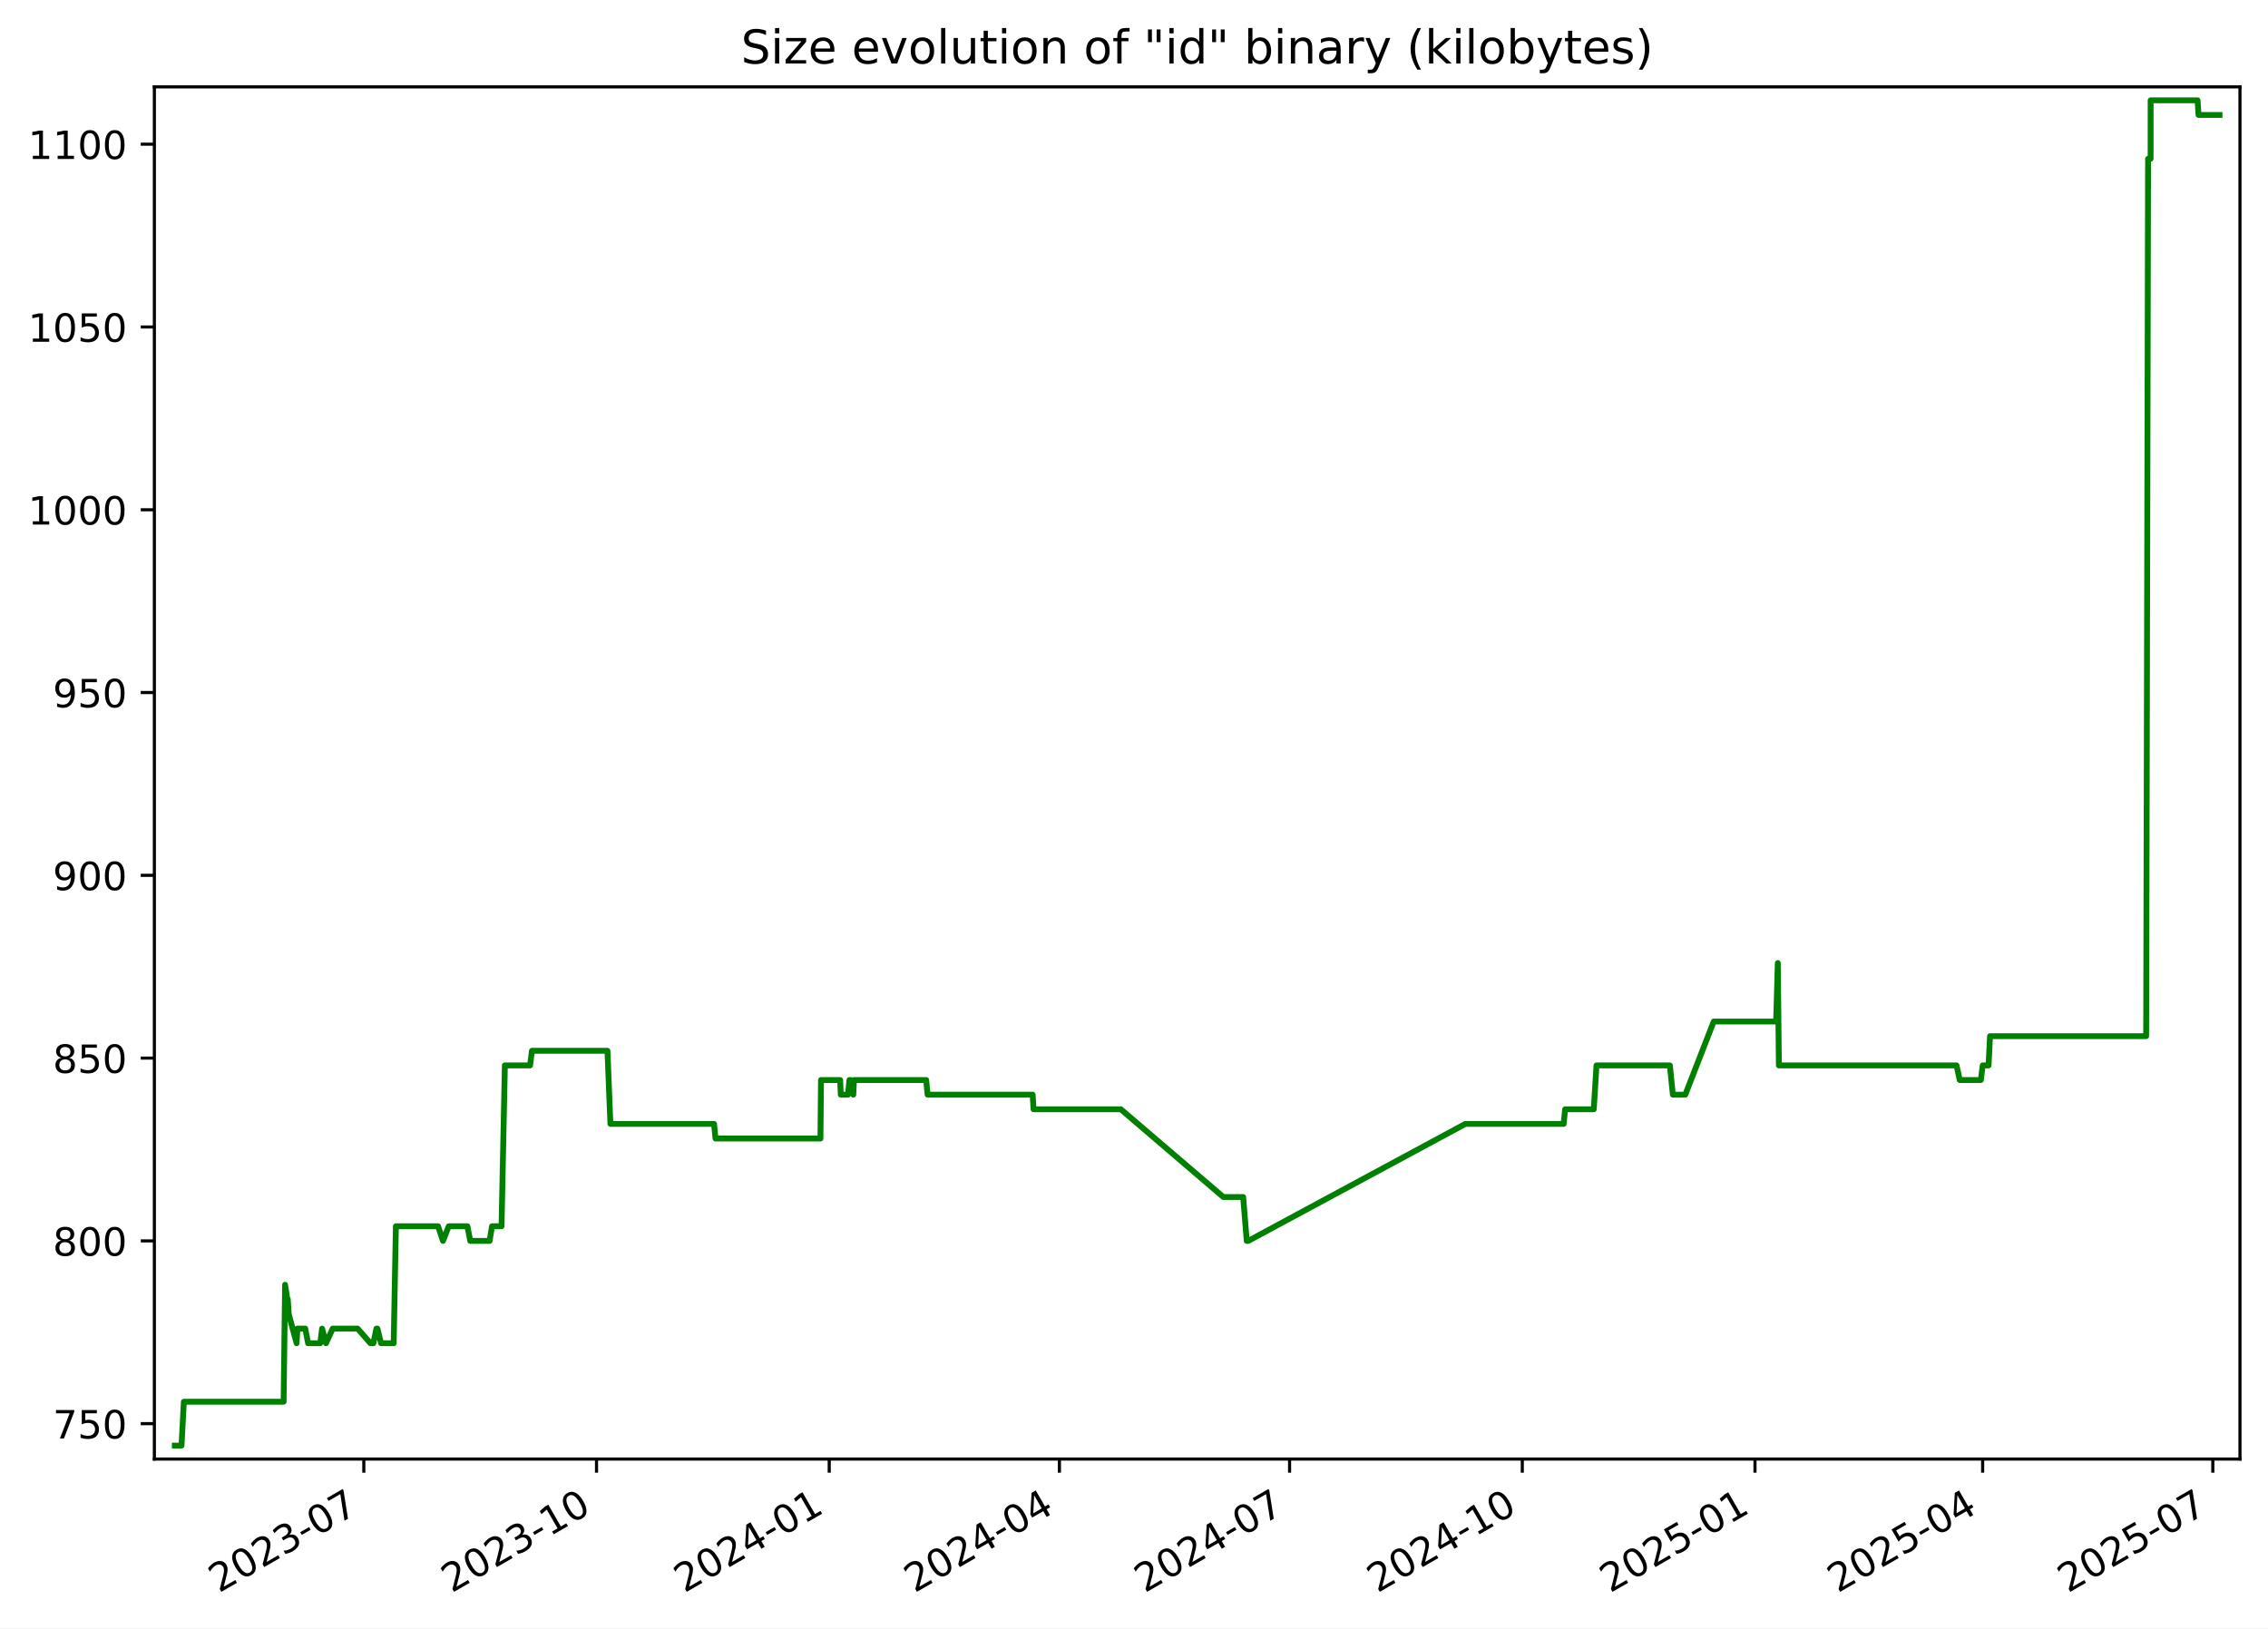
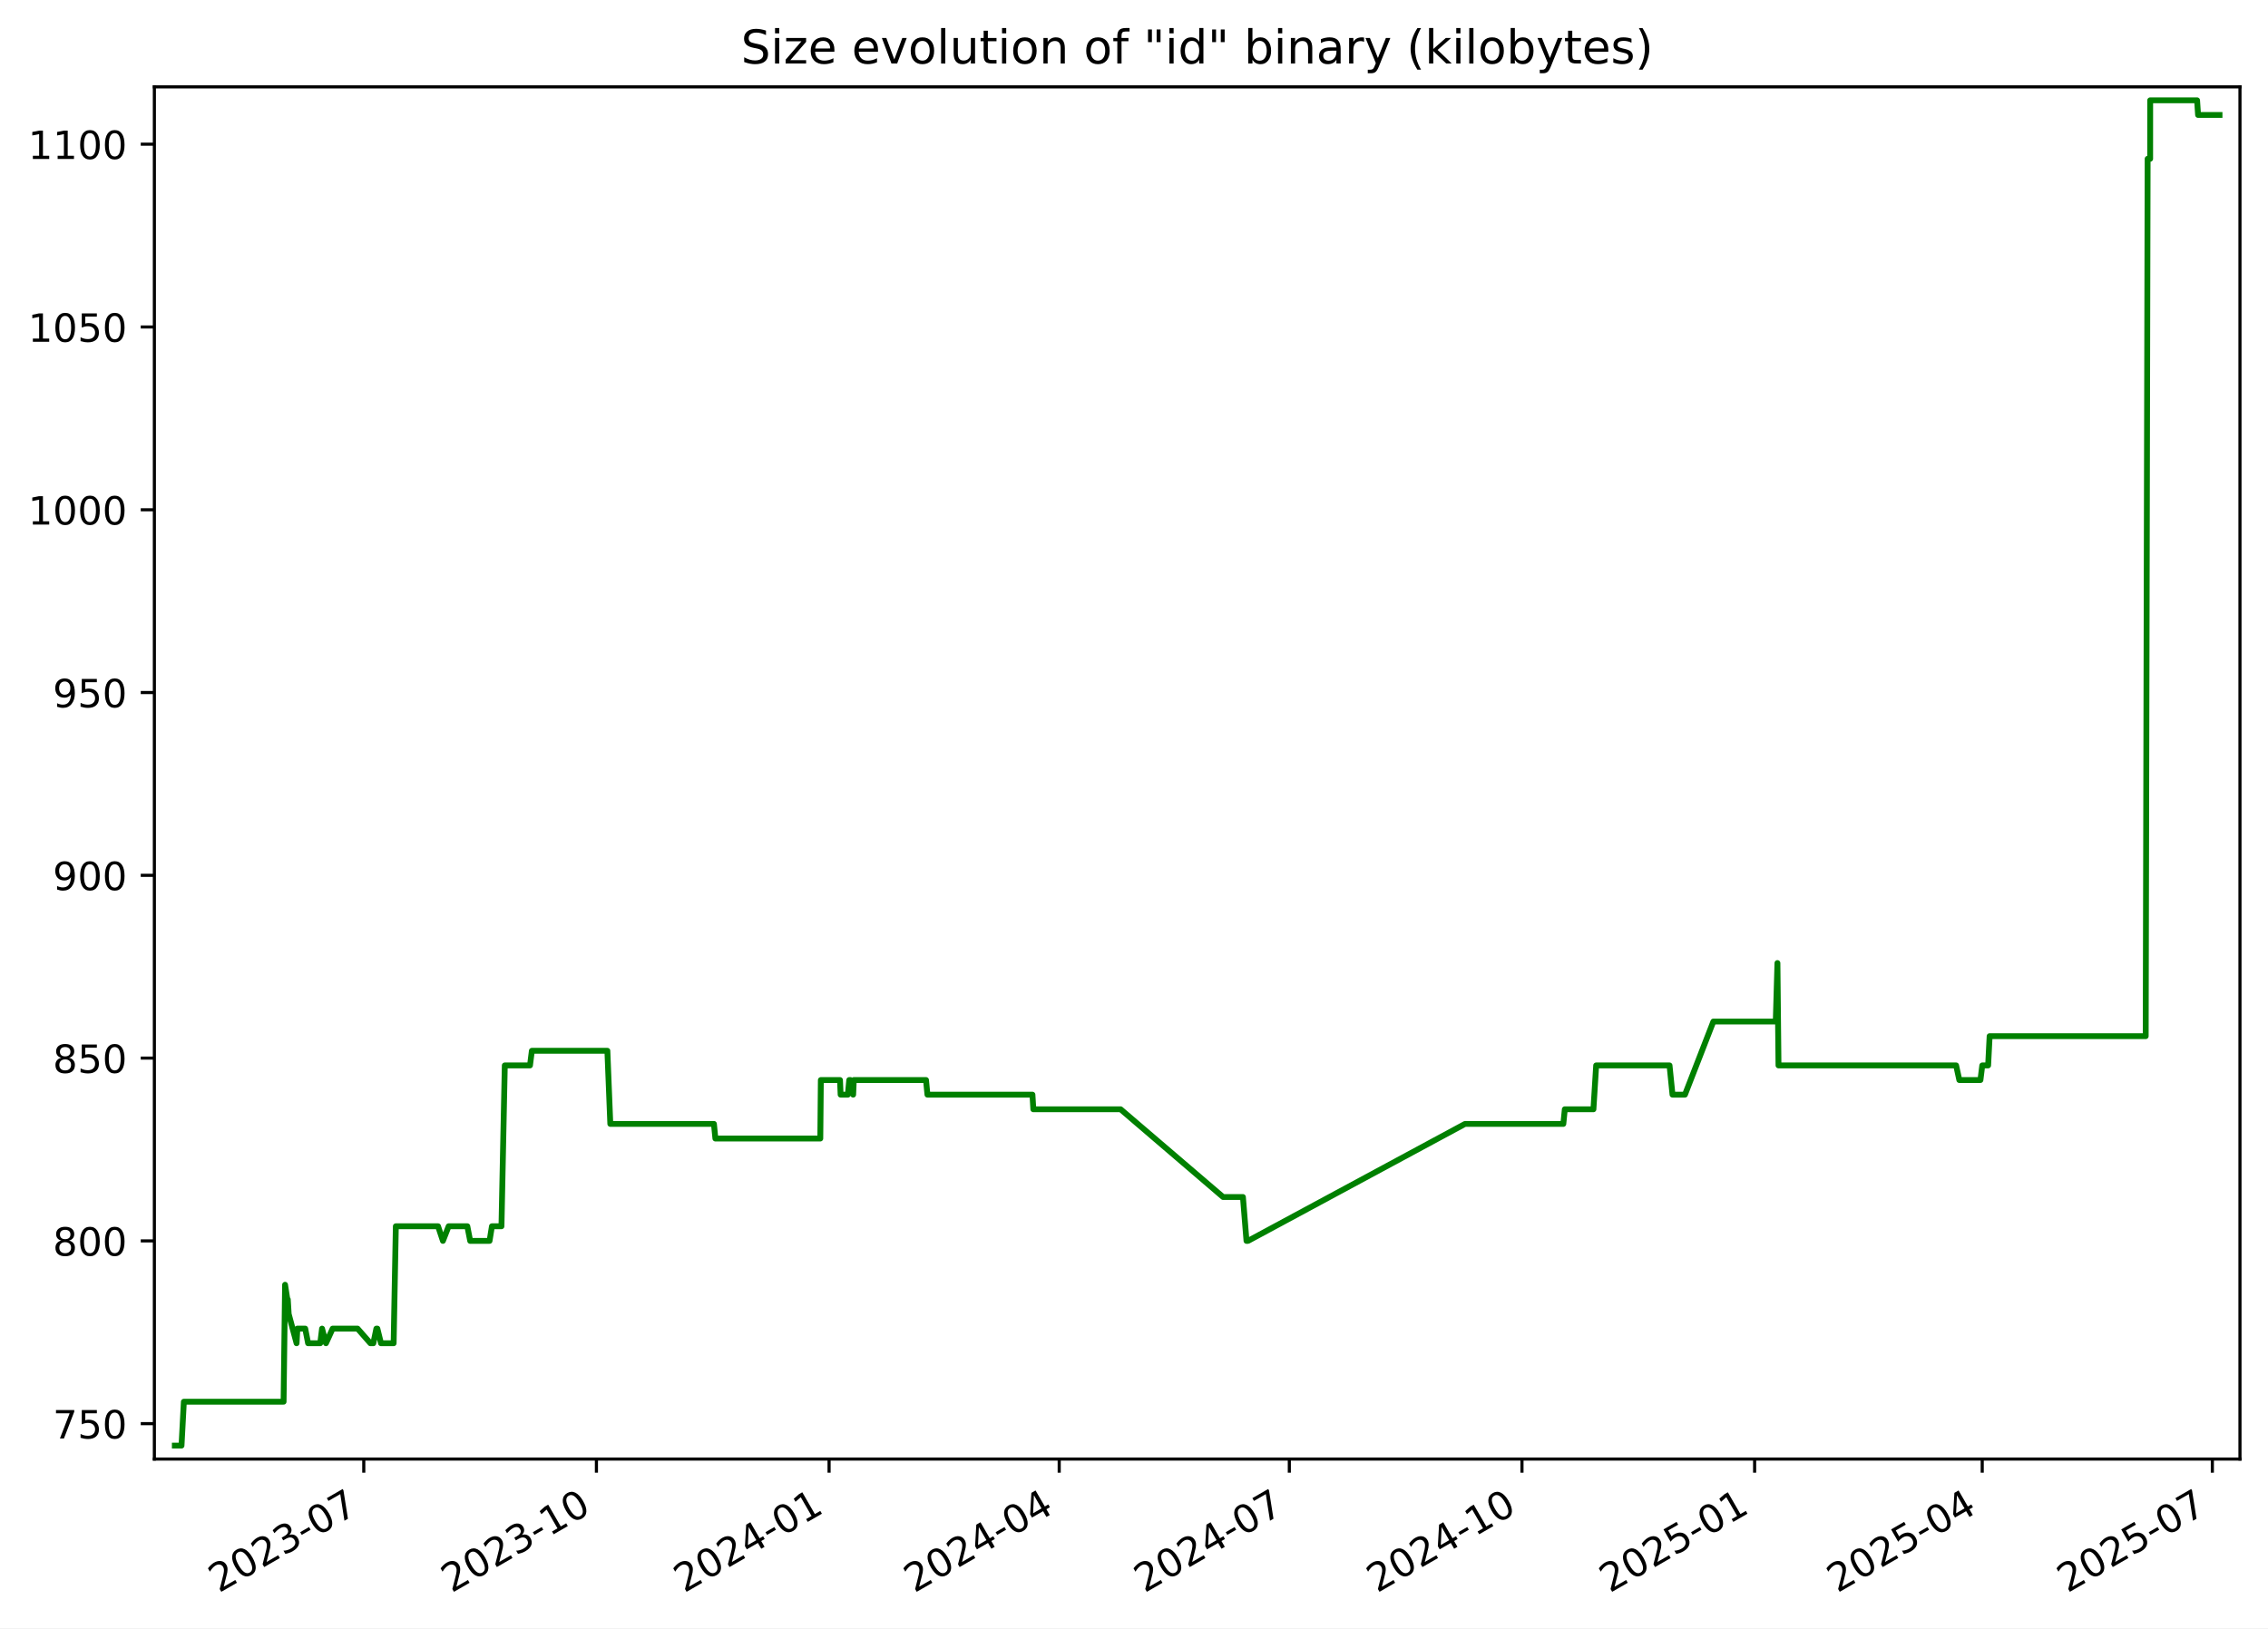
<svg xmlns="http://www.w3.org/2000/svg" xmlns:xlink="http://www.w3.org/1999/xlink" width="582.53pt" height="418.303pt" viewBox="0 0 582.53 418.303" version="1.1">
  <defs>
    <style type="text/css">*{stroke-linejoin: round; stroke-linecap: butt}</style>
  </defs>
  <g id="figure_1">
    <g id="patch_1">
      <path d="M -0 418.303  L 582.53 418.303  L 582.53 0  L -0 0  z " style="fill: #ffffff" />
    </g>
    <g id="axes_1">
      <g id="patch_2">
        <path d="M 39.65 374.83  L 575.33 374.83  L 575.33 22.318  L 39.65 22.318  z " style="fill: #ffffff" />
      </g>
      <g id="matplotlib.axis_1">
        <g id="xtick_1">
          <g id="line2d_1">
            <defs>
-               <path id="m0caf6ccec6" d="M 0 0  L 0 3.5  " style="stroke: #000000; stroke-width: 0.8" />
+               <path id="m35e62bd60e" d="M 0 0  L 0 3.5  " style="stroke: #000000; stroke-width: 0.8" />
            </defs>
            <g>
-               <use xlink:href="#m0caf6ccec6" x="93.446" y="374.83" style="stroke: #000000; stroke-width: 0.8" />
+               <use xlink:href="#m35e62bd60e" x="93.434" y="374.83" style="stroke: #000000; stroke-width: 0.8" />
            </g>
          </g>
          <g id="text_1">
-             <g transform="translate(56.22074 409.302) rotate(-30) scale(0.1 -0.1)">
+             <g transform="translate(56.20951 409.302) rotate(-30) scale(0.1 -0.1)">
              <defs>
                <path id="DejaVuSans-32" d="M 1228 531  L 3431 531  L 3431 0  L 469 0  L 469 531  Q 828 903 1448 1529  Q 2069 2156 2228 2338  Q 2531 2678 2651 2914  Q 2772 3150 2772 3378  Q 2772 3750 2511 3984  Q 2250 4219 1831 4219  Q 1534 4219 1204 4116  Q 875 4013 500 3803  L 500 4441  Q 881 4594 1212 4672  Q 1544 4750 1819 4750  Q 2544 4750 2975 4387  Q 3406 4025 3406 3419  Q 3406 3131 3298 2873  Q 3191 2616 2906 2266  Q 2828 2175 2409 1742  Q 1991 1309 1228 531  z " transform="scale(0.015625)" />
                <path id="DejaVuSans-30" d="M 2034 4250  Q 1547 4250 1301 3770  Q 1056 3291 1056 2328  Q 1056 1369 1301 889  Q 1547 409 2034 409  Q 2525 409 2770 889  Q 3016 1369 3016 2328  Q 3016 3291 2770 3770  Q 2525 4250 2034 4250  z M 2034 4750  Q 2819 4750 3233 4129  Q 3647 3509 3647 2328  Q 3647 1150 3233 529  Q 2819 -91 2034 -91  Q 1250 -91 836 529  Q 422 1150 422 2328  Q 422 3509 836 4129  Q 1250 4750 2034 4750  z " transform="scale(0.015625)" />
                <path id="DejaVuSans-33" d="M 2597 2516  Q 3050 2419 3304 2112  Q 3559 1806 3559 1356  Q 3559 666 3084 287  Q 2609 -91 1734 -91  Q 1441 -91 1130 -33  Q 819 25 488 141  L 488 750  Q 750 597 1062 519  Q 1375 441 1716 441  Q 2309 441 2620 675  Q 2931 909 2931 1356  Q 2931 1769 2642 2001  Q 2353 2234 1838 2234  L 1294 2234  L 1294 2753  L 1863 2753  Q 2328 2753 2575 2939  Q 2822 3125 2822 3475  Q 2822 3834 2567 4026  Q 2313 4219 1838 4219  Q 1578 4219 1281 4162  Q 984 4106 628 3988  L 628 4550  Q 988 4650 1302 4700  Q 1616 4750 1894 4750  Q 2613 4750 3031 4423  Q 3450 4097 3450 3541  Q 3450 3153 3228 2886  Q 3006 2619 2597 2516  z " transform="scale(0.015625)" />
                <path id="DejaVuSans-2d" d="M 313 2009  L 1997 2009  L 1997 1497  L 313 1497  L 313 2009  z " transform="scale(0.015625)" />
                <path id="DejaVuSans-37" d="M 525 4666  L 3525 4666  L 3525 4397  L 1831 0  L 1172 0  L 2766 4134  L 525 4134  L 525 4666  z " transform="scale(0.015625)" />
              </defs>
              <use xlink:href="#DejaVuSans-32" />
              <use xlink:href="#DejaVuSans-30" x="63.623" />
              <use xlink:href="#DejaVuSans-32" x="127.246" />
              <use xlink:href="#DejaVuSans-33" x="190.869" />
              <use xlink:href="#DejaVuSans-2d" x="254.492" />
              <use xlink:href="#DejaVuSans-30" x="290.576" />
              <use xlink:href="#DejaVuSans-37" x="354.199" />
            </g>
          </g>
        </g>
        <g id="xtick_2">
          <g id="line2d_2">
            <g>
-               <use xlink:href="#m0caf6ccec6" x="153.215" y="374.83" style="stroke: #000000; stroke-width: 0.8" />
+               <use xlink:href="#m35e62bd60e" x="153.19" y="374.83" style="stroke: #000000; stroke-width: 0.8" />
            </g>
          </g>
          <g id="text_2">
-             <g transform="translate(115.9905 409.302) rotate(-30) scale(0.1 -0.1)">
+             <g transform="translate(115.9654 409.302) rotate(-30) scale(0.1 -0.1)">
              <defs>
                <path id="DejaVuSans-31" d="M 794 531  L 1825 531  L 1825 4091  L 703 3866  L 703 4441  L 1819 4666  L 2450 4666  L 2450 531  L 3481 531  L 3481 0  L 794 0  L 794 531  z " transform="scale(0.015625)" />
              </defs>
              <use xlink:href="#DejaVuSans-32" />
              <use xlink:href="#DejaVuSans-30" x="63.623" />
              <use xlink:href="#DejaVuSans-32" x="127.246" />
              <use xlink:href="#DejaVuSans-33" x="190.869" />
              <use xlink:href="#DejaVuSans-2d" x="254.492" />
              <use xlink:href="#DejaVuSans-31" x="290.576" />
              <use xlink:href="#DejaVuSans-30" x="354.199" />
            </g>
          </g>
        </g>
        <g id="xtick_3">
          <g id="line2d_3">
            <g>
-               <use xlink:href="#m0caf6ccec6" x="212.985" y="374.83" style="stroke: #000000; stroke-width: 0.8" />
+               <use xlink:href="#m35e62bd60e" x="212.946" y="374.83" style="stroke: #000000; stroke-width: 0.8" />
            </g>
          </g>
          <g id="text_3">
-             <g transform="translate(175.7602 409.302) rotate(-30) scale(0.1 -0.1)">
+             <g transform="translate(175.7213 409.302) rotate(-30) scale(0.1 -0.1)">
              <defs>
                <path id="DejaVuSans-34" d="M 2419 4116  L 825 1625  L 2419 1625  L 2419 4116  z M 2253 4666  L 3047 4666  L 3047 1625  L 3713 1625  L 3713 1100  L 3047 1100  L 3047 0  L 2419 0  L 2419 1100  L 313 1100  L 313 1709  L 2253 4666  z " transform="scale(0.015625)" />
              </defs>
              <use xlink:href="#DejaVuSans-32" />
              <use xlink:href="#DejaVuSans-30" x="63.623" />
              <use xlink:href="#DejaVuSans-32" x="127.246" />
              <use xlink:href="#DejaVuSans-34" x="190.869" />
              <use xlink:href="#DejaVuSans-2d" x="254.492" />
              <use xlink:href="#DejaVuSans-30" x="290.576" />
              <use xlink:href="#DejaVuSans-31" x="354.199" />
            </g>
          </g>
        </g>
        <g id="xtick_4">
          <g id="line2d_4">
            <g>
-               <use xlink:href="#m0caf6ccec6" x="272.105" y="374.83" style="stroke: #000000; stroke-width: 0.8" />
+               <use xlink:href="#m35e62bd60e" x="272.053" y="374.83" style="stroke: #000000; stroke-width: 0.8" />
            </g>
          </g>
          <g id="text_4">
-             <g transform="translate(234.8803 409.302) rotate(-30) scale(0.1 -0.1)">
+             <g transform="translate(234.8277 409.302) rotate(-30) scale(0.1 -0.1)">
              <use xlink:href="#DejaVuSans-32" />
              <use xlink:href="#DejaVuSans-30" x="63.623" />
              <use xlink:href="#DejaVuSans-32" x="127.246" />
              <use xlink:href="#DejaVuSans-34" x="190.869" />
              <use xlink:href="#DejaVuSans-2d" x="254.492" />
              <use xlink:href="#DejaVuSans-30" x="290.576" />
              <use xlink:href="#DejaVuSans-34" x="354.199" />
            </g>
          </g>
        </g>
        <g id="xtick_5">
          <g id="line2d_5">
            <g>
-               <use xlink:href="#m0caf6ccec6" x="331.225" y="374.83" style="stroke: #000000; stroke-width: 0.8" />
+               <use xlink:href="#m35e62bd60e" x="331.159" y="374.83" style="stroke: #000000; stroke-width: 0.8" />
            </g>
          </g>
          <g id="text_5">
-             <g transform="translate(294.0003 409.302) rotate(-30) scale(0.1 -0.1)">
+             <g transform="translate(293.9341 409.302) rotate(-30) scale(0.1 -0.1)">
              <use xlink:href="#DejaVuSans-32" />
              <use xlink:href="#DejaVuSans-30" x="63.623" />
              <use xlink:href="#DejaVuSans-32" x="127.246" />
              <use xlink:href="#DejaVuSans-34" x="190.869" />
              <use xlink:href="#DejaVuSans-2d" x="254.492" />
              <use xlink:href="#DejaVuSans-30" x="290.576" />
              <use xlink:href="#DejaVuSans-37" x="354.199" />
            </g>
          </g>
        </g>
        <g id="xtick_6">
          <g id="line2d_6">
            <g>
-               <use xlink:href="#m0caf6ccec6" x="390.995" y="374.83" style="stroke: #000000; stroke-width: 0.8" />
+               <use xlink:href="#m35e62bd60e" x="390.915" y="374.83" style="stroke: #000000; stroke-width: 0.8" />
            </g>
          </g>
          <g id="text_6">
-             <g transform="translate(353.7701 409.302) rotate(-30) scale(0.1 -0.1)">
+             <g transform="translate(353.69 409.302) rotate(-30) scale(0.1 -0.1)">
              <use xlink:href="#DejaVuSans-32" />
              <use xlink:href="#DejaVuSans-30" x="63.623" />
              <use xlink:href="#DejaVuSans-32" x="127.246" />
              <use xlink:href="#DejaVuSans-34" x="190.869" />
              <use xlink:href="#DejaVuSans-2d" x="254.492" />
              <use xlink:href="#DejaVuSans-31" x="290.576" />
              <use xlink:href="#DejaVuSans-30" x="354.199" />
            </g>
          </g>
        </g>
        <g id="xtick_7">
          <g id="line2d_7">
            <g>
-               <use xlink:href="#m0caf6ccec6" x="450.765" y="374.83" style="stroke: #000000; stroke-width: 0.8" />
+               <use xlink:href="#m35e62bd60e" x="450.671" y="374.83" style="stroke: #000000; stroke-width: 0.8" />
            </g>
          </g>
          <g id="text_7">
-             <g transform="translate(413.5398 409.302) rotate(-30) scale(0.1 -0.1)">
+             <g transform="translate(413.4459 409.302) rotate(-30) scale(0.1 -0.1)">
              <defs>
                <path id="DejaVuSans-35" d="M 691 4666  L 3169 4666  L 3169 4134  L 1269 4134  L 1269 2991  Q 1406 3038 1543 3061  Q 1681 3084 1819 3084  Q 2600 3084 3056 2656  Q 3513 2228 3513 1497  Q 3513 744 3044 326  Q 2575 -91 1722 -91  Q 1428 -91 1123 -41  Q 819 9 494 109  L 494 744  Q 775 591 1075 516  Q 1375 441 1709 441  Q 2250 441 2565 725  Q 2881 1009 2881 1497  Q 2881 1984 2565 2268  Q 2250 2553 1709 2553  Q 1456 2553 1204 2497  Q 953 2441 691 2322  L 691 4666  z " transform="scale(0.015625)" />
              </defs>
              <use xlink:href="#DejaVuSans-32" />
              <use xlink:href="#DejaVuSans-30" x="63.623" />
              <use xlink:href="#DejaVuSans-32" x="127.246" />
              <use xlink:href="#DejaVuSans-35" x="190.869" />
              <use xlink:href="#DejaVuSans-2d" x="254.492" />
              <use xlink:href="#DejaVuSans-30" x="290.576" />
              <use xlink:href="#DejaVuSans-31" x="354.199" />
            </g>
          </g>
        </g>
        <g id="xtick_8">
          <g id="line2d_8">
            <g>
-               <use xlink:href="#m0caf6ccec6" x="509.235" y="374.83" style="stroke: #000000; stroke-width: 0.8" />
+               <use xlink:href="#m35e62bd60e" x="509.128" y="374.83" style="stroke: #000000; stroke-width: 0.8" />
            </g>
          </g>
          <g id="text_8">
-             <g transform="translate(472.0102 409.302) rotate(-30) scale(0.1 -0.1)">
+             <g transform="translate(471.9028 409.302) rotate(-30) scale(0.1 -0.1)">
              <use xlink:href="#DejaVuSans-32" />
              <use xlink:href="#DejaVuSans-30" x="63.623" />
              <use xlink:href="#DejaVuSans-32" x="127.246" />
              <use xlink:href="#DejaVuSans-35" x="190.869" />
              <use xlink:href="#DejaVuSans-2d" x="254.492" />
              <use xlink:href="#DejaVuSans-30" x="290.576" />
              <use xlink:href="#DejaVuSans-34" x="354.199" />
            </g>
          </g>
        </g>
        <g id="xtick_9">
          <g id="line2d_9">
            <g>
-               <use xlink:href="#m0caf6ccec6" x="568.355" y="374.83" style="stroke: #000000; stroke-width: 0.8" />
+               <use xlink:href="#m35e62bd60e" x="568.234" y="374.83" style="stroke: #000000; stroke-width: 0.8" />
            </g>
          </g>
          <g id="text_9">
-             <g transform="translate(531.1303 409.302) rotate(-30) scale(0.1 -0.1)">
+             <g transform="translate(531.0092 409.302) rotate(-30) scale(0.1 -0.1)">
              <use xlink:href="#DejaVuSans-32" />
              <use xlink:href="#DejaVuSans-30" x="63.623" />
              <use xlink:href="#DejaVuSans-32" x="127.246" />
              <use xlink:href="#DejaVuSans-35" x="190.869" />
              <use xlink:href="#DejaVuSans-2d" x="254.492" />
              <use xlink:href="#DejaVuSans-30" x="290.576" />
              <use xlink:href="#DejaVuSans-37" x="354.199" />
            </g>
          </g>
        </g>
      </g>
      <g id="matplotlib.axis_2">
        <g id="ytick_1">
          <g id="line2d_10">
            <defs>
-               <path id="m103aa89432" d="M 0 0  L -3.5 0  " style="stroke: #000000; stroke-width: 0.8" />
+               <path id="me99756be34" d="M 0 0  L -3.5 0  " style="stroke: #000000; stroke-width: 0.8" />
            </defs>
            <g>
-               <use xlink:href="#m103aa89432" x="39.65" y="365.739" style="stroke: #000000; stroke-width: 0.8" />
+               <use xlink:href="#me99756be34" x="39.65" y="365.739" style="stroke: #000000; stroke-width: 0.8" />
            </g>
          </g>
          <g id="text_10">
            <g transform="translate(13.5625 369.5386) scale(0.1 -0.1)">
              <use xlink:href="#DejaVuSans-37" />
              <use xlink:href="#DejaVuSans-35" x="63.623" />
              <use xlink:href="#DejaVuSans-30" x="127.246" />
            </g>
          </g>
        </g>
        <g id="ytick_2">
          <g id="line2d_11">
            <g>
-               <use xlink:href="#m103aa89432" x="39.65" y="318.783" style="stroke: #000000; stroke-width: 0.8" />
+               <use xlink:href="#me99756be34" x="39.65" y="318.783" style="stroke: #000000; stroke-width: 0.8" />
            </g>
          </g>
          <g id="text_11">
            <g transform="translate(13.5625 322.582) scale(0.1 -0.1)">
              <defs>
                <path id="DejaVuSans-38" d="M 2034 2216  Q 1584 2216 1326 1975  Q 1069 1734 1069 1313  Q 1069 891 1326 650  Q 1584 409 2034 409  Q 2484 409 2743 651  Q 3003 894 3003 1313  Q 3003 1734 2745 1975  Q 2488 2216 2034 2216  z M 1403 2484  Q 997 2584 770 2862  Q 544 3141 544 3541  Q 544 4100 942 4425  Q 1341 4750 2034 4750  Q 2731 4750 3128 4425  Q 3525 4100 3525 3541  Q 3525 3141 3298 2862  Q 3072 2584 2669 2484  Q 3125 2378 3379 2068  Q 3634 1759 3634 1313  Q 3634 634 3220 271  Q 2806 -91 2034 -91  Q 1263 -91 848 271  Q 434 634 434 1313  Q 434 1759 690 2068  Q 947 2378 1403 2484  z M 1172 3481  Q 1172 3119 1398 2916  Q 1625 2713 2034 2713  Q 2441 2713 2670 2916  Q 2900 3119 2900 3481  Q 2900 3844 2670 4047  Q 2441 4250 2034 4250  Q 1625 4250 1398 4047  Q 1172 3844 1172 3481  z " transform="scale(0.015625)" />
              </defs>
              <use xlink:href="#DejaVuSans-38" />
              <use xlink:href="#DejaVuSans-30" x="63.623" />
              <use xlink:href="#DejaVuSans-30" x="127.246" />
            </g>
          </g>
        </g>
        <g id="ytick_3">
          <g id="line2d_12">
            <g>
-               <use xlink:href="#m103aa89432" x="39.65" y="271.826" style="stroke: #000000; stroke-width: 0.8" />
+               <use xlink:href="#me99756be34" x="39.65" y="271.826" style="stroke: #000000; stroke-width: 0.8" />
            </g>
          </g>
          <g id="text_12">
            <g transform="translate(13.5625 275.6255) scale(0.1 -0.1)">
              <use xlink:href="#DejaVuSans-38" />
              <use xlink:href="#DejaVuSans-35" x="63.623" />
              <use xlink:href="#DejaVuSans-30" x="127.246" />
            </g>
          </g>
        </g>
        <g id="ytick_4">
          <g id="line2d_13">
            <g>
-               <use xlink:href="#m103aa89432" x="39.65" y="224.87" style="stroke: #000000; stroke-width: 0.8" />
+               <use xlink:href="#me99756be34" x="39.65" y="224.87" style="stroke: #000000; stroke-width: 0.8" />
            </g>
          </g>
          <g id="text_13">
            <g transform="translate(13.5625 228.669) scale(0.1 -0.1)">
              <defs>
                <path id="DejaVuSans-39" d="M 703 97  L 703 672  Q 941 559 1184 500  Q 1428 441 1663 441  Q 2288 441 2617 861  Q 2947 1281 2994 2138  Q 2813 1869 2534 1725  Q 2256 1581 1919 1581  Q 1219 1581 811 2004  Q 403 2428 403 3163  Q 403 3881 828 4315  Q 1253 4750 1959 4750  Q 2769 4750 3195 4129  Q 3622 3509 3622 2328  Q 3622 1225 3098 567  Q 2575 -91 1691 -91  Q 1453 -91 1209 -44  Q 966 3 703 97  z M 1959 2075  Q 2384 2075 2632 2365  Q 2881 2656 2881 3163  Q 2881 3666 2632 3958  Q 2384 4250 1959 4250  Q 1534 4250 1286 3958  Q 1038 3666 1038 3163  Q 1038 2656 1286 2365  Q 1534 2075 1959 2075  z " transform="scale(0.015625)" />
              </defs>
              <use xlink:href="#DejaVuSans-39" />
              <use xlink:href="#DejaVuSans-30" x="63.623" />
              <use xlink:href="#DejaVuSans-30" x="127.246" />
            </g>
          </g>
        </g>
        <g id="ytick_5">
          <g id="line2d_14">
            <g>
-               <use xlink:href="#m103aa89432" x="39.65" y="177.913" style="stroke: #000000; stroke-width: 0.8" />
+               <use xlink:href="#me99756be34" x="39.65" y="177.913" style="stroke: #000000; stroke-width: 0.8" />
            </g>
          </g>
          <g id="text_14">
            <g transform="translate(13.5625 181.7125) scale(0.1 -0.1)">
              <use xlink:href="#DejaVuSans-39" />
              <use xlink:href="#DejaVuSans-35" x="63.623" />
              <use xlink:href="#DejaVuSans-30" x="127.246" />
            </g>
          </g>
        </g>
        <g id="ytick_6">
          <g id="line2d_15">
            <g>
-               <use xlink:href="#m103aa89432" x="39.65" y="130.957" style="stroke: #000000; stroke-width: 0.8" />
+               <use xlink:href="#me99756be34" x="39.65" y="130.957" style="stroke: #000000; stroke-width: 0.8" />
            </g>
          </g>
          <g id="text_15">
            <g transform="translate(7.2 134.756) scale(0.1 -0.1)">
              <use xlink:href="#DejaVuSans-31" />
              <use xlink:href="#DejaVuSans-30" x="63.623" />
              <use xlink:href="#DejaVuSans-30" x="127.246" />
              <use xlink:href="#DejaVuSans-30" x="190.869" />
            </g>
          </g>
        </g>
        <g id="ytick_7">
          <g id="line2d_16">
            <g>
-               <use xlink:href="#m103aa89432" x="39.65" y="84" style="stroke: #000000; stroke-width: 0.8" />
+               <use xlink:href="#me99756be34" x="39.65" y="84" style="stroke: #000000; stroke-width: 0.8" />
            </g>
          </g>
          <g id="text_16">
            <g transform="translate(7.2 87.79943) scale(0.1 -0.1)">
              <use xlink:href="#DejaVuSans-31" />
              <use xlink:href="#DejaVuSans-30" x="63.623" />
              <use xlink:href="#DejaVuSans-35" x="127.246" />
              <use xlink:href="#DejaVuSans-30" x="190.869" />
            </g>
          </g>
        </g>
        <g id="ytick_8">
          <g id="line2d_17">
            <g>
-               <use xlink:href="#m103aa89432" x="39.65" y="37.044" style="stroke: #000000; stroke-width: 0.8" />
+               <use xlink:href="#me99756be34" x="39.65" y="37.044" style="stroke: #000000; stroke-width: 0.8" />
            </g>
          </g>
          <g id="text_17">
            <g transform="translate(7.2 40.84291) scale(0.1 -0.1)">
              <use xlink:href="#DejaVuSans-31" />
              <use xlink:href="#DejaVuSans-31" x="63.623" />
              <use xlink:href="#DejaVuSans-30" x="127.246" />
              <use xlink:href="#DejaVuSans-30" x="190.869" />
            </g>
          </g>
        </g>
      </g>
      <g id="line2d_18">
-         <path d="M 44.902 371.374  L 46.622 371.374  L 47.223 360.105  L 72.846 360.105  L 73.227 330.052  L 73.807 333.809  L 73.925 333.809  L 74.155 337.565  L 76.18 345.078  L 76.379 341.322  L 78.403 341.322  L 79.139 345.078  L 82.26 345.078  L 82.728 341.322  L 83.728 345.078  L 85.449 341.322  L 91.855 341.322  L 95.148 345.078  L 95.902 345.078  L 96.683 341.322  L 96.938 341.322  L 97.866 345.078  L 101.118 345.078  L 101.684 315.026  L 112.532 315.026  L 113.778 318.783  L 115.251 315.026  L 120.049 315.026  L 120.784 318.783  L 125.76 318.783  L 126.369 315.026  L 128.819 315.026  L 129.675 273.705  L 136.149 273.705  L 136.626 269.948  L 156.029 269.948  L 156.782 288.731  L 183.405 288.731  L 183.776 292.487  L 210.731 292.487  L 210.871 277.461  L 215.793 277.461  L 215.952 281.218  L 217.813 281.218  L 218.163 277.461  L 218.493 277.461  L 219.17 281.218  L 219.334 277.461  L 237.89 277.461  L 238.255 281.218  L 265.231 281.218  L 265.462 284.974  L 287.88 284.974  L 314.211 307.513  L 319.307 307.513  L 320.222 318.783  L 320.618 318.783  L 376.368 288.731  L 401.621 288.731  L 401.999 284.974  L 409.354 284.974  L 410.056 273.705  L 428.905 273.705  L 429.667 281.218  L 432.866 281.218  L 440.163 262.435  L 456.193 262.435  L 456.626 247.409  L 456.899 273.705  L 502.532 273.705  L 503.354 277.461  L 508.778 277.461  L 509.246 273.705  L 510.755 273.705  L 511.137 266.192  L 551.237 266.192  L 551.73 40.8  L 552.379 40.8  L 552.386 25.774  L 564.439 25.774  L 564.691 29.531  L 570.078 29.531  L 570.078 29.531  " clip-path="url(#p10f56520f1)" style="fill: none; stroke: #008000; stroke-width: 1.5; stroke-linecap: square" />
+         <path d="M 44.902 371.374  L 46.621 371.374  L 47.223 360.105  L 72.84 360.105  L 73.22 330.052  L 73.801 333.809  L 73.918 333.809  L 74.148 337.565  L 76.173 345.078  L 76.372 341.322  L 78.395 341.322  L 79.131 345.078  L 82.251 345.078  L 82.719 341.322  L 83.719 345.078  L 85.44 341.322  L 91.845 341.322  L 95.137 345.078  L 95.89 345.078  L 96.671 341.322  L 96.926 341.322  L 97.854 345.078  L 101.105 345.078  L 101.67 315.026  L 112.517 315.026  L 113.762 318.783  L 115.234 315.026  L 120.032 315.026  L 120.767 318.783  L 125.741 318.783  L 126.35 315.026  L 128.8 315.026  L 129.655 273.705  L 136.128 273.705  L 136.605 269.948  L 156.003 269.948  L 156.756 288.731  L 183.373 288.731  L 183.744 292.487  L 210.692 292.487  L 210.832 277.461  L 215.753 277.461  L 215.913 281.218  L 217.773 281.218  L 218.123 277.461  L 218.453 277.461  L 219.13 281.218  L 219.294 277.461  L 237.846 277.461  L 238.21 281.218  L 265.18 281.218  L 265.411 284.974  L 287.824 284.974  L 314.149 307.513  L 319.244 307.513  L 320.159 318.783  L 320.554 318.783  L 376.291 288.731  L 401.539 288.731  L 401.917 284.974  L 409.269 284.974  L 409.972 273.705  L 428.816 273.705  L 429.578 281.218  L 432.776 281.218  L 440.072 262.435  L 456.098 262.435  L 456.531 247.409  L 456.803 273.705  L 502.427 273.705  L 503.248 277.461  L 508.67 277.461  L 509.139 273.705  L 510.647 273.705  L 511.029 266.192  L 551.12 266.192  L 551.613 40.8  L 552.262 40.8  L 552.269 25.774  L 564.319 25.774  L 564.57 29.531  L 570.078 29.531  L 570.078 29.531  " clip-path="url(#peb5f8cda05)" style="fill: none; stroke: #008000; stroke-width: 1.5; stroke-linecap: square" />
      </g>
      <g id="patch_3">
        <path d="M 39.65 374.83  L 39.65 22.318  " style="fill: none; stroke: #000000; stroke-width: 0.8; stroke-linejoin: miter; stroke-linecap: square" />
      </g>
      <g id="patch_4">
        <path d="M 575.33 374.83  L 575.33 22.318  " style="fill: none; stroke: #000000; stroke-width: 0.8; stroke-linejoin: miter; stroke-linecap: square" />
      </g>
      <g id="patch_5">
        <path d="M 39.65 374.83  L 575.33 374.83  " style="fill: none; stroke: #000000; stroke-width: 0.8; stroke-linejoin: miter; stroke-linecap: square" />
      </g>
      <g id="patch_6">
        <path d="M 39.65 22.318  L 575.33 22.318  " style="fill: none; stroke: #000000; stroke-width: 0.8; stroke-linejoin: miter; stroke-linecap: square" />
      </g>
      <g id="text_18">
        <g transform="translate(190.3184 16.31812) scale(0.12 -0.12)">
          <defs>
            <path id="DejaVuSans-53" d="M 3425 4513  L 3425 3897  Q 3066 4069 2747 4153  Q 2428 4238 2131 4238  Q 1616 4238 1336 4038  Q 1056 3838 1056 3469  Q 1056 3159 1242 3001  Q 1428 2844 1947 2747  L 2328 2669  Q 3034 2534 3370 2195  Q 3706 1856 3706 1288  Q 3706 609 3251 259  Q 2797 -91 1919 -91  Q 1588 -91 1214 -16  Q 841 59 441 206  L 441 856  Q 825 641 1194 531  Q 1563 422 1919 422  Q 2459 422 2753 634  Q 3047 847 3047 1241  Q 3047 1584 2836 1778  Q 2625 1972 2144 2069  L 1759 2144  Q 1053 2284 737 2584  Q 422 2884 422 3419  Q 422 4038 858 4394  Q 1294 4750 2059 4750  Q 2388 4750 2728 4690  Q 3069 4631 3425 4513  z " transform="scale(0.015625)" />
            <path id="DejaVuSans-69" d="M 603 3500  L 1178 3500  L 1178 0  L 603 0  L 603 3500  z M 603 4863  L 1178 4863  L 1178 4134  L 603 4134  L 603 4863  z " transform="scale(0.015625)" />
            <path id="DejaVuSans-7a" d="M 353 3500  L 3084 3500  L 3084 2975  L 922 459  L 3084 459  L 3084 0  L 275 0  L 275 525  L 2438 3041  L 353 3041  L 353 3500  z " transform="scale(0.015625)" />
            <path id="DejaVuSans-65" d="M 3597 1894  L 3597 1613  L 953 1613  Q 991 1019 1311 708  Q 1631 397 2203 397  Q 2534 397 2845 478  Q 3156 559 3463 722  L 3463 178  Q 3153 47 2828 -22  Q 2503 -91 2169 -91  Q 1331 -91 842 396  Q 353 884 353 1716  Q 353 2575 817 3079  Q 1281 3584 2069 3584  Q 2775 3584 3186 3129  Q 3597 2675 3597 1894  z M 3022 2063  Q 3016 2534 2758 2815  Q 2500 3097 2075 3097  Q 1594 3097 1305 2825  Q 1016 2553 972 2059  L 3022 2063  z " transform="scale(0.015625)" />
            <path id="DejaVuSans-20" transform="scale(0.015625)" />
            <path id="DejaVuSans-76" d="M 191 3500  L 800 3500  L 1894 563  L 2988 3500  L 3597 3500  L 2284 0  L 1503 0  L 191 3500  z " transform="scale(0.015625)" />
            <path id="DejaVuSans-6f" d="M 1959 3097  Q 1497 3097 1228 2736  Q 959 2375 959 1747  Q 959 1119 1226 758  Q 1494 397 1959 397  Q 2419 397 2687 759  Q 2956 1122 2956 1747  Q 2956 2369 2687 2733  Q 2419 3097 1959 3097  z M 1959 3584  Q 2709 3584 3137 3096  Q 3566 2609 3566 1747  Q 3566 888 3137 398  Q 2709 -91 1959 -91  Q 1206 -91 779 398  Q 353 888 353 1747  Q 353 2609 779 3096  Q 1206 3584 1959 3584  z " transform="scale(0.015625)" />
            <path id="DejaVuSans-6c" d="M 603 4863  L 1178 4863  L 1178 0  L 603 0  L 603 4863  z " transform="scale(0.015625)" />
            <path id="DejaVuSans-75" d="M 544 1381  L 544 3500  L 1119 3500  L 1119 1403  Q 1119 906 1312 657  Q 1506 409 1894 409  Q 2359 409 2629 706  Q 2900 1003 2900 1516  L 2900 3500  L 3475 3500  L 3475 0  L 2900 0  L 2900 538  Q 2691 219 2414 64  Q 2138 -91 1772 -91  Q 1169 -91 856 284  Q 544 659 544 1381  z M 1991 3584  L 1991 3584  z " transform="scale(0.015625)" />
            <path id="DejaVuSans-74" d="M 1172 4494  L 1172 3500  L 2356 3500  L 2356 3053  L 1172 3053  L 1172 1153  Q 1172 725 1289 603  Q 1406 481 1766 481  L 2356 481  L 2356 0  L 1766 0  Q 1100 0 847 248  Q 594 497 594 1153  L 594 3053  L 172 3053  L 172 3500  L 594 3500  L 594 4494  L 1172 4494  z " transform="scale(0.015625)" />
            <path id="DejaVuSans-6e" d="M 3513 2113  L 3513 0  L 2938 0  L 2938 2094  Q 2938 2591 2744 2837  Q 2550 3084 2163 3084  Q 1697 3084 1428 2787  Q 1159 2491 1159 1978  L 1159 0  L 581 0  L 581 3500  L 1159 3500  L 1159 2956  Q 1366 3272 1645 3428  Q 1925 3584 2291 3584  Q 2894 3584 3203 3211  Q 3513 2838 3513 2113  z " transform="scale(0.015625)" />
            <path id="DejaVuSans-66" d="M 2375 4863  L 2375 4384  L 1825 4384  Q 1516 4384 1395 4259  Q 1275 4134 1275 3809  L 1275 3500  L 2222 3500  L 2222 3053  L 1275 3053  L 1275 0  L 697 0  L 697 3053  L 147 3053  L 147 3500  L 697 3500  L 697 3744  Q 697 4328 969 4595  Q 1241 4863 1831 4863  L 2375 4863  z " transform="scale(0.015625)" />
            <path id="DejaVuSans-22" d="M 1147 4666  L 1147 2931  L 616 2931  L 616 4666  L 1147 4666  z M 2328 4666  L 2328 2931  L 1797 2931  L 1797 4666  L 2328 4666  z " transform="scale(0.015625)" />
            <path id="DejaVuSans-64" d="M 2906 2969  L 2906 4863  L 3481 4863  L 3481 0  L 2906 0  L 2906 525  Q 2725 213 2448 61  Q 2172 -91 1784 -91  Q 1150 -91 751 415  Q 353 922 353 1747  Q 353 2572 751 3078  Q 1150 3584 1784 3584  Q 2172 3584 2448 3432  Q 2725 3281 2906 2969  z M 947 1747  Q 947 1113 1208 752  Q 1469 391 1925 391  Q 2381 391 2643 752  Q 2906 1113 2906 1747  Q 2906 2381 2643 2742  Q 2381 3103 1925 3103  Q 1469 3103 1208 2742  Q 947 2381 947 1747  z " transform="scale(0.015625)" />
            <path id="DejaVuSans-62" d="M 3116 1747  Q 3116 2381 2855 2742  Q 2594 3103 2138 3103  Q 1681 3103 1420 2742  Q 1159 2381 1159 1747  Q 1159 1113 1420 752  Q 1681 391 2138 391  Q 2594 391 2855 752  Q 3116 1113 3116 1747  z M 1159 2969  Q 1341 3281 1617 3432  Q 1894 3584 2278 3584  Q 2916 3584 3314 3078  Q 3713 2572 3713 1747  Q 3713 922 3314 415  Q 2916 -91 2278 -91  Q 1894 -91 1617 61  Q 1341 213 1159 525  L 1159 0  L 581 0  L 581 4863  L 1159 4863  L 1159 2969  z " transform="scale(0.015625)" />
            <path id="DejaVuSans-61" d="M 2194 1759  Q 1497 1759 1228 1600  Q 959 1441 959 1056  Q 959 750 1161 570  Q 1363 391 1709 391  Q 2188 391 2477 730  Q 2766 1069 2766 1631  L 2766 1759  L 2194 1759  z M 3341 1997  L 3341 0  L 2766 0  L 2766 531  Q 2569 213 2275 61  Q 1981 -91 1556 -91  Q 1019 -91 701 211  Q 384 513 384 1019  Q 384 1609 779 1909  Q 1175 2209 1959 2209  L 2766 2209  L 2766 2266  Q 2766 2663 2505 2880  Q 2244 3097 1772 3097  Q 1472 3097 1187 3025  Q 903 2953 641 2809  L 641 3341  Q 956 3463 1253 3523  Q 1550 3584 1831 3584  Q 2591 3584 2966 3190  Q 3341 2797 3341 1997  z " transform="scale(0.015625)" />
            <path id="DejaVuSans-72" d="M 2631 2963  Q 2534 3019 2420 3045  Q 2306 3072 2169 3072  Q 1681 3072 1420 2755  Q 1159 2438 1159 1844  L 1159 0  L 581 0  L 581 3500  L 1159 3500  L 1159 2956  Q 1341 3275 1631 3429  Q 1922 3584 2338 3584  Q 2397 3584 2469 3576  Q 2541 3569 2628 3553  L 2631 2963  z " transform="scale(0.015625)" />
            <path id="DejaVuSans-79" d="M 2059 -325  Q 1816 -950 1584 -1140  Q 1353 -1331 966 -1331  L 506 -1331  L 506 -850  L 844 -850  Q 1081 -850 1212 -737  Q 1344 -625 1503 -206  L 1606 56  L 191 3500  L 800 3500  L 1894 763  L 2988 3500  L 3597 3500  L 2059 -325  z " transform="scale(0.015625)" />
            <path id="DejaVuSans-28" d="M 1984 4856  Q 1566 4138 1362 3434  Q 1159 2731 1159 2009  Q 1159 1288 1364 580  Q 1569 -128 1984 -844  L 1484 -844  Q 1016 -109 783 600  Q 550 1309 550 2009  Q 550 2706 781 3412  Q 1013 4119 1484 4856  L 1984 4856  z " transform="scale(0.015625)" />
            <path id="DejaVuSans-6b" d="M 581 4863  L 1159 4863  L 1159 1991  L 2875 3500  L 3609 3500  L 1753 1863  L 3688 0  L 2938 0  L 1159 1709  L 1159 0  L 581 0  L 581 4863  z " transform="scale(0.015625)" />
            <path id="DejaVuSans-73" d="M 2834 3397  L 2834 2853  Q 2591 2978 2328 3040  Q 2066 3103 1784 3103  Q 1356 3103 1142 2972  Q 928 2841 928 2578  Q 928 2378 1081 2264  Q 1234 2150 1697 2047  L 1894 2003  Q 2506 1872 2764 1633  Q 3022 1394 3022 966  Q 3022 478 2636 193  Q 2250 -91 1575 -91  Q 1294 -91 989 -36  Q 684 19 347 128  L 347 722  Q 666 556 975 473  Q 1284 391 1588 391  Q 1994 391 2212 530  Q 2431 669 2431 922  Q 2431 1156 2273 1281  Q 2116 1406 1581 1522  L 1381 1569  Q 847 1681 609 1914  Q 372 2147 372 2553  Q 372 3047 722 3315  Q 1072 3584 1716 3584  Q 2034 3584 2315 3537  Q 2597 3491 2834 3397  z " transform="scale(0.015625)" />
            <path id="DejaVuSans-29" d="M 513 4856  L 1013 4856  Q 1481 4119 1714 3412  Q 1947 2706 1947 2009  Q 1947 1309 1714 600  Q 1481 -109 1013 -844  L 513 -844  Q 928 -128 1133 580  Q 1338 1288 1338 2009  Q 1338 2731 1133 3434  Q 928 4138 513 4856  z " transform="scale(0.015625)" />
          </defs>
          <use xlink:href="#DejaVuSans-53" />
          <use xlink:href="#DejaVuSans-69" x="63.477" />
          <use xlink:href="#DejaVuSans-7a" x="91.26" />
          <use xlink:href="#DejaVuSans-65" x="143.75" />
          <use xlink:href="#DejaVuSans-20" x="205.273" />
          <use xlink:href="#DejaVuSans-65" x="237.061" />
          <use xlink:href="#DejaVuSans-76" x="298.584" />
          <use xlink:href="#DejaVuSans-6f" x="357.764" />
          <use xlink:href="#DejaVuSans-6c" x="418.945" />
          <use xlink:href="#DejaVuSans-75" x="446.729" />
          <use xlink:href="#DejaVuSans-74" x="510.107" />
          <use xlink:href="#DejaVuSans-69" x="549.316" />
          <use xlink:href="#DejaVuSans-6f" x="577.1" />
          <use xlink:href="#DejaVuSans-6e" x="638.281" />
          <use xlink:href="#DejaVuSans-20" x="701.66" />
          <use xlink:href="#DejaVuSans-6f" x="733.447" />
          <use xlink:href="#DejaVuSans-66" x="794.629" />
          <use xlink:href="#DejaVuSans-20" x="829.834" />
          <use xlink:href="#DejaVuSans-22" x="861.621" />
          <use xlink:href="#DejaVuSans-69" x="907.617" />
          <use xlink:href="#DejaVuSans-64" x="935.4" />
          <use xlink:href="#DejaVuSans-22" x="998.877" />
          <use xlink:href="#DejaVuSans-20" x="1044.873" />
          <use xlink:href="#DejaVuSans-62" x="1076.66" />
          <use xlink:href="#DejaVuSans-69" x="1140.137" />
          <use xlink:href="#DejaVuSans-6e" x="1167.92" />
          <use xlink:href="#DejaVuSans-61" x="1231.299" />
          <use xlink:href="#DejaVuSans-72" x="1292.578" />
          <use xlink:href="#DejaVuSans-79" x="1333.691" />
          <use xlink:href="#DejaVuSans-20" x="1392.871" />
          <use xlink:href="#DejaVuSans-28" x="1424.658" />
          <use xlink:href="#DejaVuSans-6b" x="1463.672" />
          <use xlink:href="#DejaVuSans-69" x="1521.582" />
          <use xlink:href="#DejaVuSans-6c" x="1549.365" />
          <use xlink:href="#DejaVuSans-6f" x="1577.148" />
          <use xlink:href="#DejaVuSans-62" x="1638.33" />
          <use xlink:href="#DejaVuSans-79" x="1701.807" />
          <use xlink:href="#DejaVuSans-74" x="1760.986" />
          <use xlink:href="#DejaVuSans-65" x="1800.195" />
          <use xlink:href="#DejaVuSans-73" x="1861.719" />
          <use xlink:href="#DejaVuSans-29" x="1913.818" />
        </g>
      </g>
    </g>
  </g>
  <defs>
-     <clipPath id="p10f56520f1">
+     <clipPath id="peb5f8cda05">
      <rect x="39.65" y="22.318" width="535.68" height="352.512" />
    </clipPath>
  </defs>
</svg>
